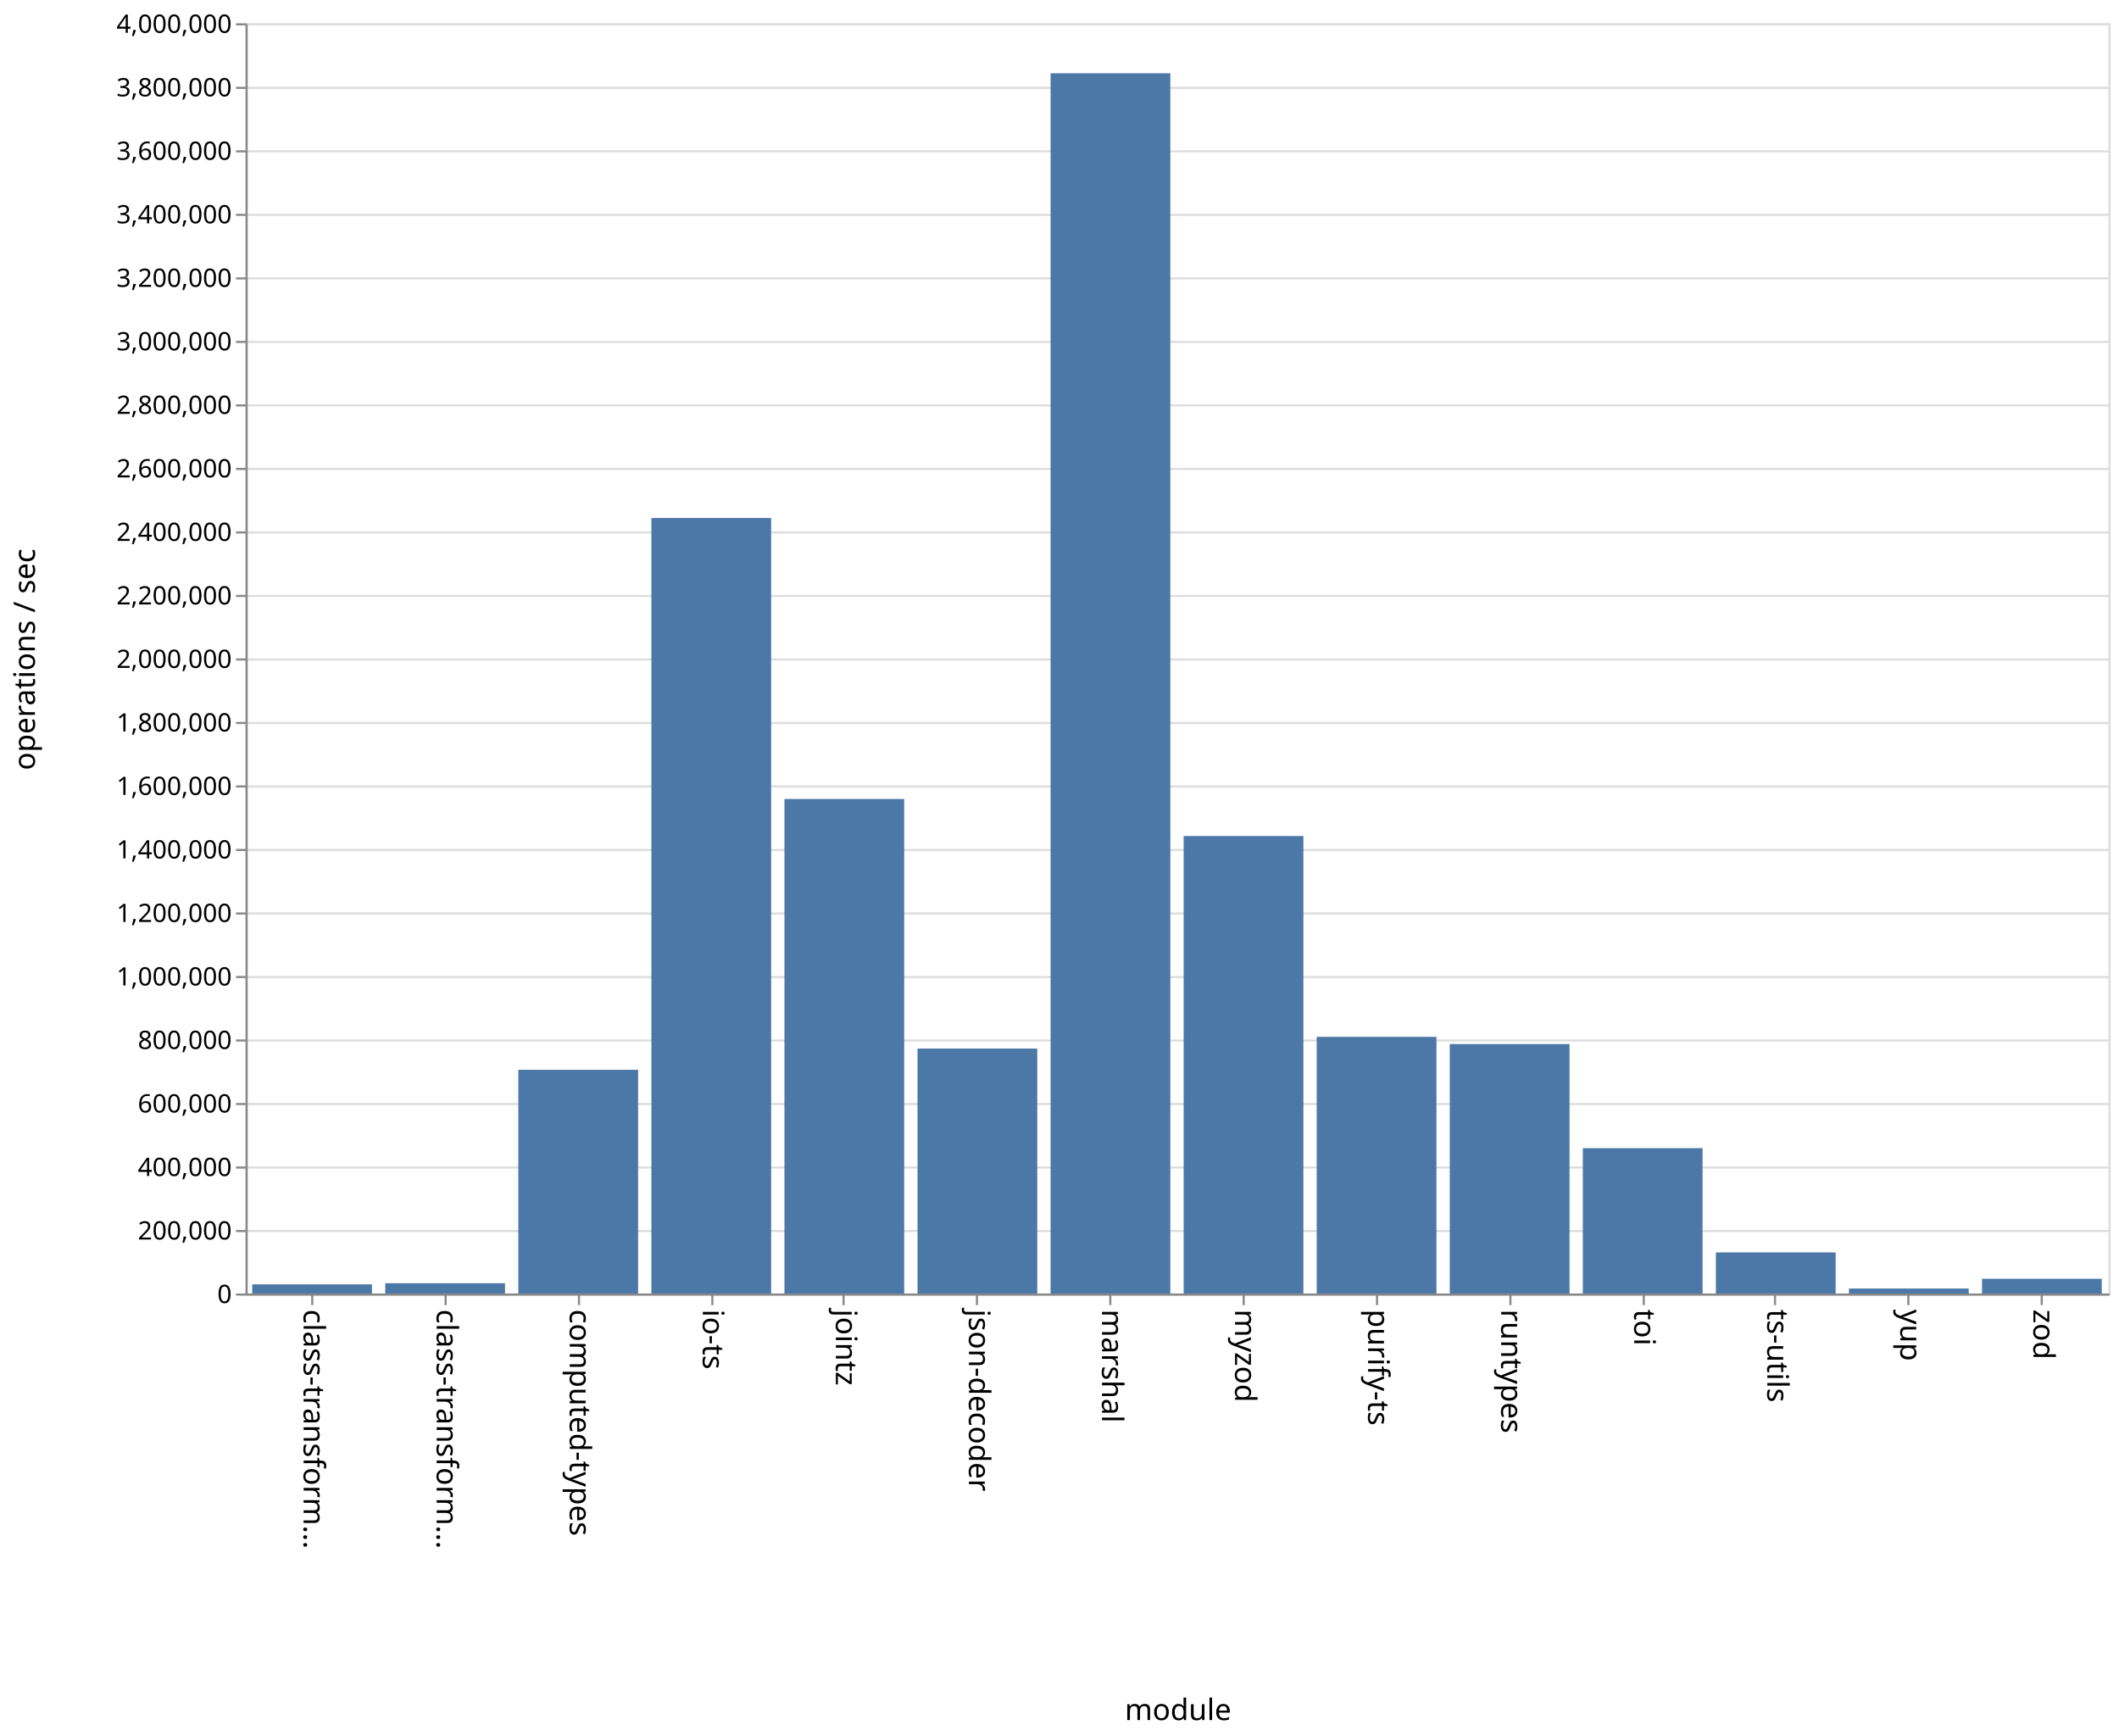
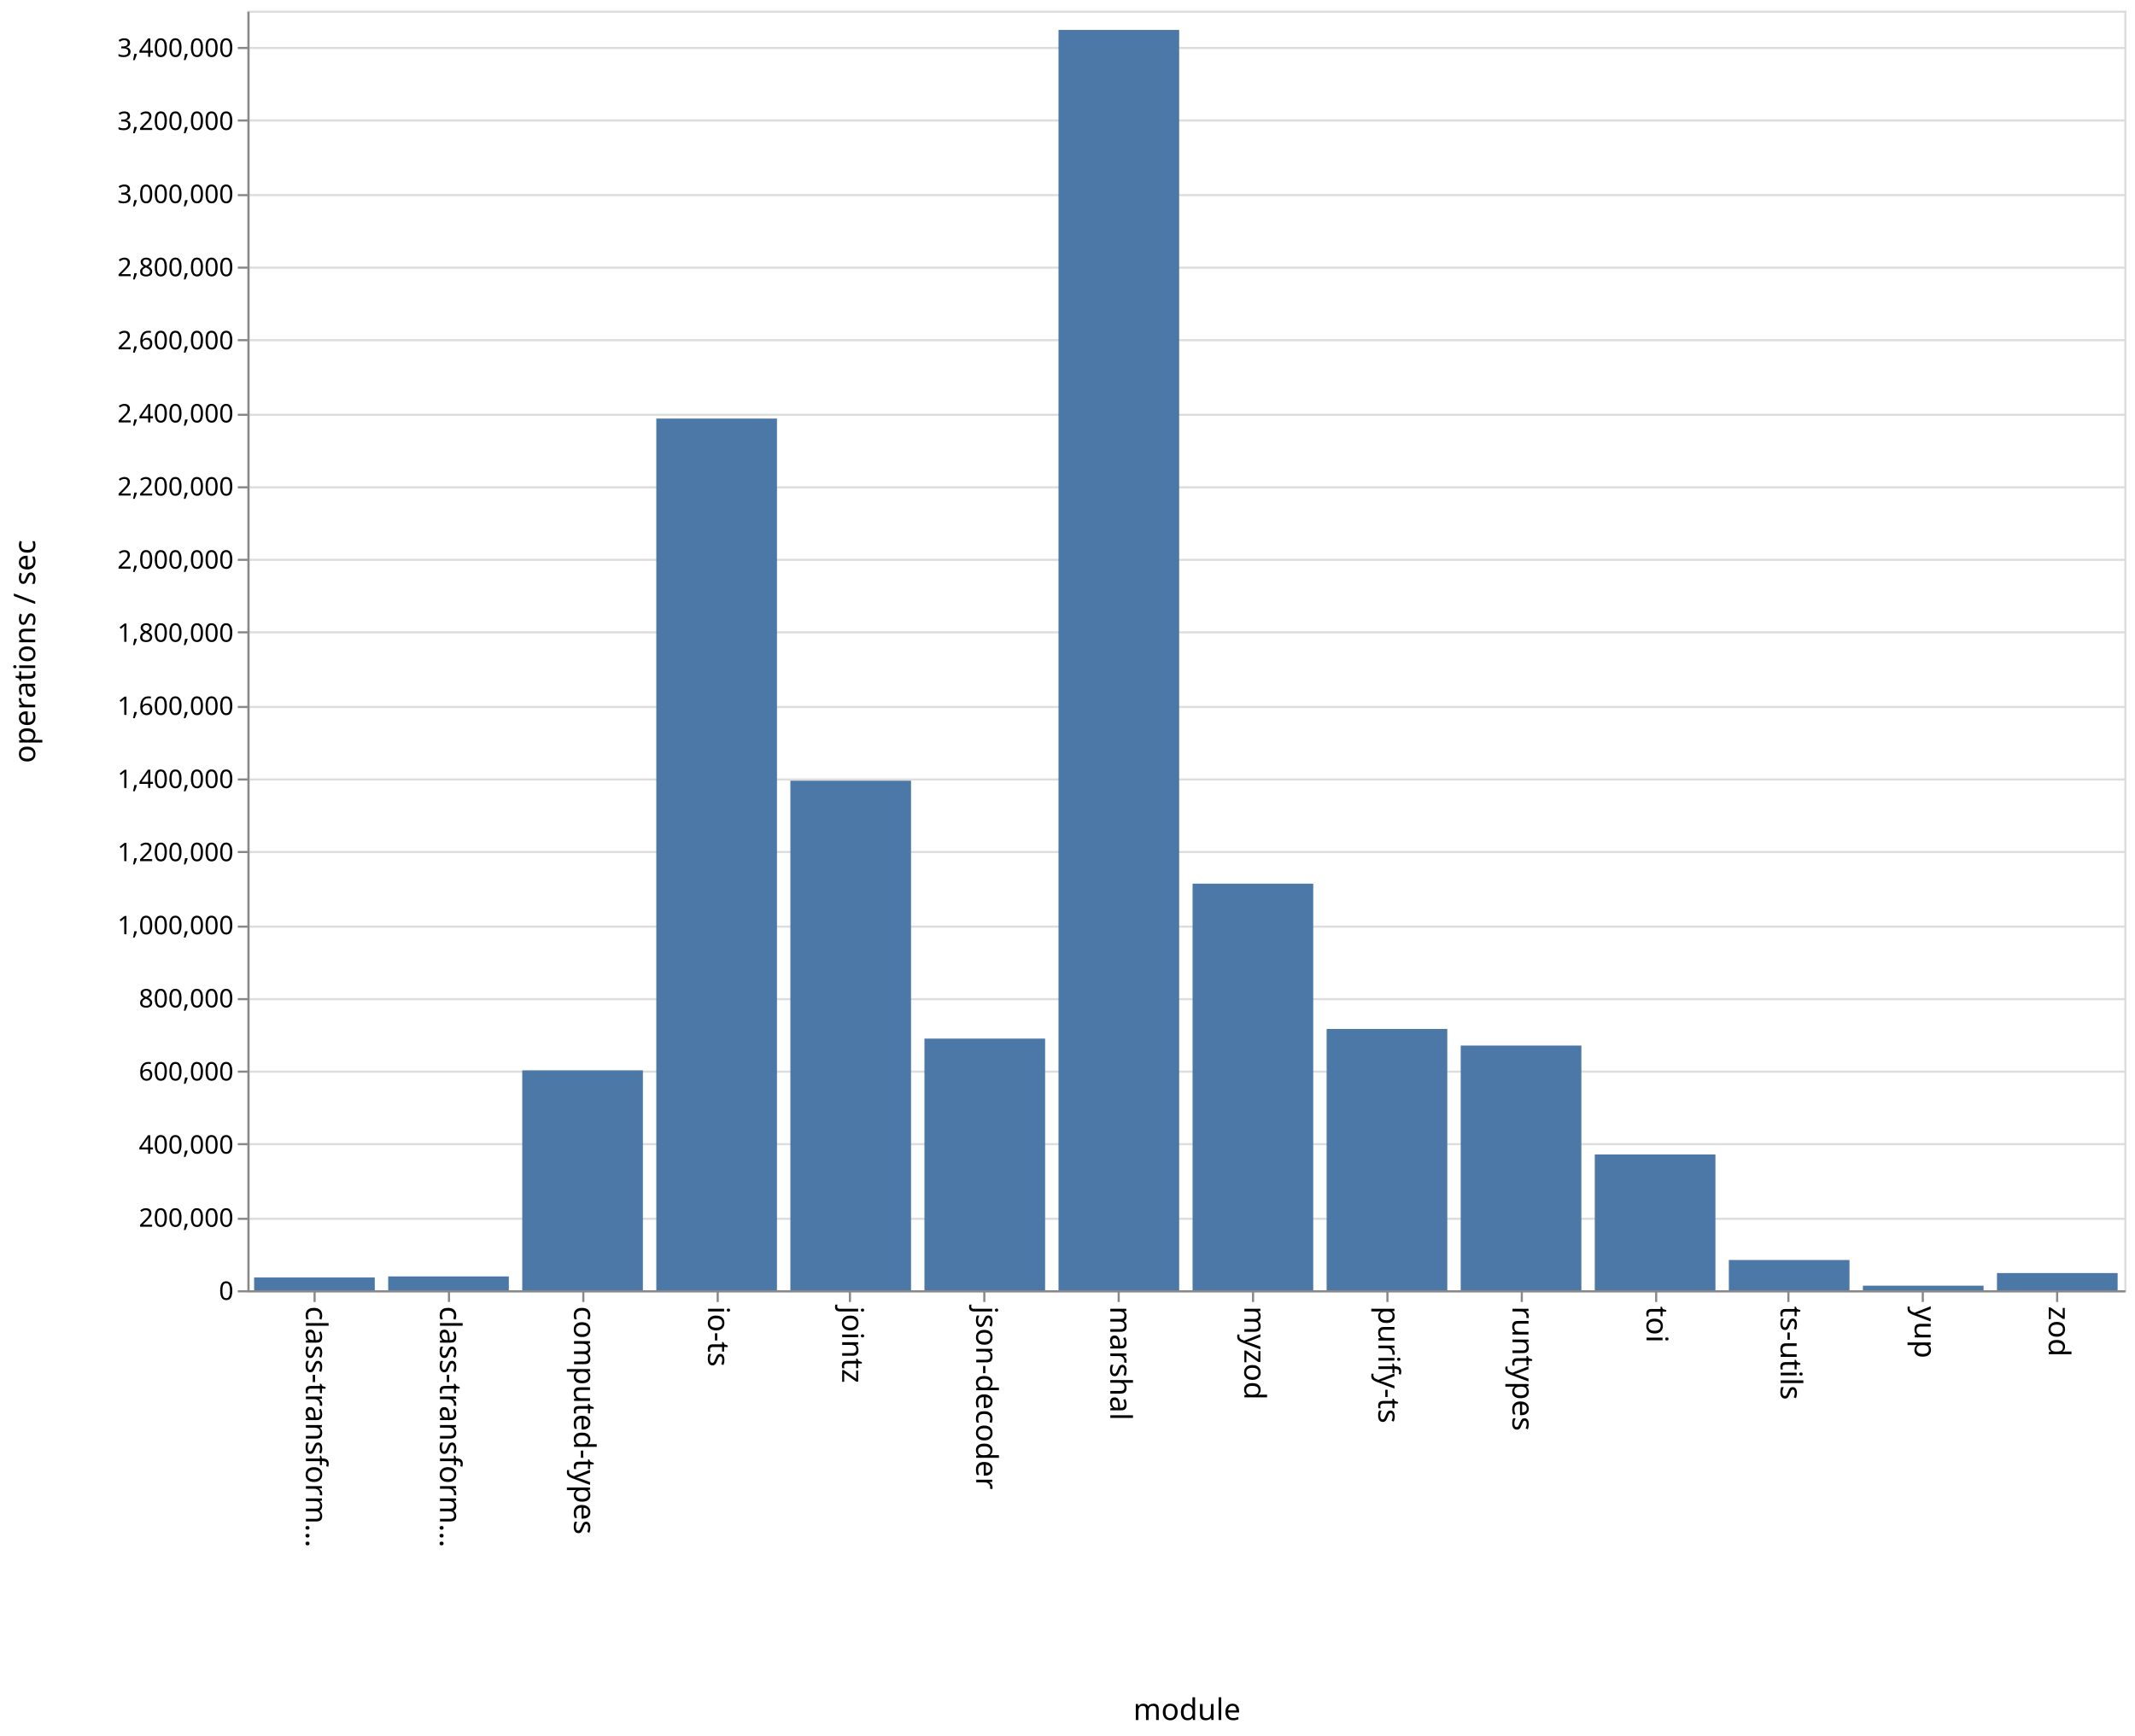
- <svg xmlns="http://www.w3.org/2000/svg" class="marks" width="1001" height="820">
-   <path fill="#fff" d="M0 0h1001v820H0z" />
+ <svg xmlns="http://www.w3.org/2000/svg" class="marks" width="1001" height="814">
+   <path fill="#fff" d="M0 0h1001v814H0z" />
  <g class="mark-group role-frame root" aria-roledescription="group mark container">
-     <path class="background" aria-hidden="true" d="M116.5 11.5h880v600h-880z" fill="none" stroke="#ddd" />
+     <path class="background" aria-hidden="true" d="M116.5 5.5h880v600h-880z" fill="none" stroke="#ddd" />
    <g class="mark-group role-axis" aria-hidden="true">
-       <path class="background" aria-hidden="true" d="M116.5 11.5z" pointer-events="none" fill="none" />
+       <path class="background" aria-hidden="true" d="M116.5 5.5z" pointer-events="none" fill="none" />
      <g class="mark-rule role-axis-grid" pointer-events="none" fill="none" stroke="#ddd">
-         <path d="M116.5 611.5h880M116.5 581.5h880M116.5 551.5h880M116.5 521.5h880M116.5 491.5h880M116.5 461.5h880M116.5 431.5h880M116.5 401.5h880M116.5 371.5h880M116.5 341.5h880M116.5 311.5h880M116.5 281.5h880M116.5 251.5h880M116.5 221.5h880M116.5 191.5h880M116.5 161.5h880M116.5 131.5h880M116.5 101.5h880M116.5 71.5h880M116.5 41.5h880M116.5 11.5h880" />
+         <path d="M116.5 605.5h880M116.5 571.5h880M116.5 536.5h880M116.5 502.5h880M116.5 468.5h880M116.5 434.5h880M116.5 399.5h880M116.5 365.5h880M116.5 331.5h880M116.5 296.5h880M116.5 262.5h880M116.5 228.5h880M116.5 194.5h880M116.5 159.5h880M116.5 125.5h880M116.5 91.5h880M116.5 56.5h880M116.5 22.5h880" />
      </g>
    </g>
    <g class="mark-group role-axis" aria-roledescription="axis" aria-label="X-axis titled 'module' for a discrete scale with 14 values: class-transformer-validator-async, class-transformer-validator-sync, computed-types, io-ts, jointz, ending with zod">
-       <path class="background" aria-hidden="true" d="M116.5 611.5z" pointer-events="none" fill="none" />
+       <path class="background" aria-hidden="true" d="M116.5 605.5z" pointer-events="none" fill="none" />
      <g class="mark-rule role-axis-tick" pointer-events="none" fill="none" stroke="#888">
-         <path d="M147.5 611.5v5M210.5 611.5v5M273.5 611.5v5M336.5 611.5v5M398.5 611.5v5M461.5 611.5v5M524.5 611.5v5M587.5 611.5v5M650.5 611.5v5M713.5 611.5v5M776.5 611.5v5M838.5 611.5v5M901.5 611.5v5M964.5 611.5v5" />
+         <path d="M147.5 605.5v5M210.5 605.5v5M273.5 605.5v5M336.5 605.5v5M398.5 605.5v5M461.5 605.5v5M524.5 605.5v5M587.5 605.5v5M650.5 605.5v5M713.5 605.5v5M776.5 605.5v5M838.5 605.5v5M901.5 605.5v5M964.5 605.5v5" />
      </g>
      <g class="mark-text role-axis-label" pointer-events="none" font-family="sans-serif" font-size="14">
-         <text transform="rotate(90 -237.536 380.964)">
+         <text transform="rotate(90 -234.536 377.964)">
                    class-transform…
                </text>
-         <text transform="rotate(90 -206.107 412.393)">
+         <text transform="rotate(90 -203.107 409.393)">
                    class-transform…
                </text>
-         <text transform="rotate(90 -174.679 443.821)">
+         <text transform="rotate(90 -171.679 440.821)">
                    computed-types
                </text>
-         <text transform="rotate(90 -143.25 475.25)">
+         <text transform="rotate(90 -140.25 472.25)">
                    io-ts
                </text>
-         <text transform="rotate(90 -111.821 506.679)">
+         <text transform="rotate(90 -108.821 503.679)">
                    jointz
                </text>
-         <text transform="rotate(90 -80.393 538.107)">
+         <text transform="rotate(90 -77.393 535.107)">
                    json-decoder
                </text>
-         <text transform="rotate(90 -48.964 569.536)">
+         <text transform="rotate(90 -45.964 566.536)">
                    marshal
                </text>
-         <text transform="rotate(90 -17.536 600.964)">
+         <text transform="rotate(90 -14.536 597.964)">
                    myzod
                </text>
-         <text transform="rotate(90 13.893 632.393)">
+         <text transform="rotate(90 16.893 629.393)">
                    purify-ts
                </text>
-         <text transform="rotate(90 45.321 663.821)">
+         <text transform="rotate(90 48.321 660.821)">
                    runtypes
                </text>
-         <text transform="rotate(90 76.75 695.25)">
+         <text transform="rotate(90 79.75 692.25)">
                    toi
                </text>
-         <text transform="rotate(90 108.179 726.679)">
+         <text transform="rotate(90 111.179 723.679)">
                    ts-utils
                </text>
-         <text transform="rotate(90 139.607 758.107)">
+         <text transform="rotate(90 142.607 755.107)">
                    yup
                </text>
-         <text transform="rotate(90 171.036 789.536)">
+         <text transform="rotate(90 174.036 786.536)">
                    zod
                </text>
      </g>
-       <path fill="none" stroke="#888" d="M116.5 611.5h880" pointer-events="none" />
-       <text text-anchor="middle" transform="translate(556.5 812.5)" font-family="sans-serif" font-size="14" font-weight="400" pointer-events="none">
+       <path fill="none" stroke="#888" d="M116.5 605.5h880" pointer-events="none" />
+       <text text-anchor="middle" transform="translate(556.5 806.5)" font-family="sans-serif" font-size="14" font-weight="400" pointer-events="none">
                module
            </text>
    </g>
-     <g class="mark-group role-axis" aria-roledescription="axis" aria-label="Y-axis titled 'operations / sec' for a linear scale with values from 0 to 4,000,000">
-       <path class="background" aria-hidden="true" d="M116.5 11.5z" pointer-events="none" fill="none" />
+     <g class="mark-group role-axis" aria-roledescription="axis" aria-label="Y-axis titled 'operations / sec' for a linear scale with values from 0 to 3,500,000">
+       <path class="background" aria-hidden="true" d="M116.5 5.5z" pointer-events="none" fill="none" />
      <g class="mark-rule role-axis-tick" pointer-events="none" fill="none" stroke="#888">
-         <path d="M116.5 611.5h-5M116.5 581.5h-5M116.5 551.5h-5M116.5 521.5h-5M116.5 491.5h-5M116.5 461.5h-5M116.5 431.5h-5M116.5 401.5h-5M116.5 371.5h-5M116.5 341.5h-5M116.5 311.5h-5M116.5 281.5h-5M116.5 251.5h-5M116.5 221.5h-5M116.5 191.5h-5M116.5 161.5h-5M116.5 131.5h-5M116.5 101.5h-5M116.5 71.5h-5M116.5 41.5h-5M116.5 11.5h-5" />
+         <path d="M116.5 605.5h-5M116.5 571.5h-5M116.5 536.5h-5M116.5 502.5h-5M116.5 468.5h-5M116.5 434.5h-5M116.5 399.5h-5M116.5 365.5h-5M116.5 331.5h-5M116.5 296.5h-5M116.5 262.5h-5M116.5 228.5h-5M116.5 194.5h-5M116.5 159.5h-5M116.5 125.5h-5M116.5 91.5h-5M116.5 56.5h-5M116.5 22.5h-5" />
      </g>
      <g class="mark-text role-axis-label" pointer-events="none" text-anchor="end" font-family="sans-serif" font-size="12">
-         <text transform="translate(109.5 615.5)">
+         <text transform="translate(109.5 609.5)">
                    0
                </text>
-         <text transform="translate(109.5 585.5)">
+         <text transform="translate(109.5 575.214)">
                    200,000
                </text>
-         <text transform="translate(109.5 555.5)">
+         <text transform="translate(109.5 540.929)">
                    400,000
                </text>
-         <text transform="translate(109.5 525.5)">
+         <text transform="translate(109.5 506.643)">
                    600,000
                </text>
-         <text transform="translate(109.5 495.5)">
+         <text transform="translate(109.5 472.357)">
                    800,000
                </text>
-         <text transform="translate(109.5 465.5)">
+         <text transform="translate(109.5 438.071)">
                    1,000,000
                </text>
-         <text transform="translate(109.5 435.5)">
+         <text transform="translate(109.5 403.786)">
                    1,200,000
                </text>
-         <text transform="translate(109.5 405.5)">
+         <text transform="translate(109.5 369.5)">
                    1,400,000
                </text>
-         <text transform="translate(109.5 375.5)">
+         <text transform="translate(109.5 335.214)">
                    1,600,000
                </text>
-         <text transform="translate(109.5 345.5)">
+         <text transform="translate(109.5 300.929)">
                    1,800,000
                </text>
-         <text transform="translate(109.5 315.5)">
+         <text transform="translate(109.5 266.643)">
                    2,000,000
                </text>
-         <text transform="translate(109.5 285.5)">
+         <text transform="translate(109.5 232.357)">
                    2,200,000
                </text>
-         <text transform="translate(109.5 255.5)">
+         <text transform="translate(109.5 198.071)">
                    2,400,000
                </text>
-         <text transform="translate(109.5 225.5)">
+         <text transform="translate(109.5 163.786)">
                    2,600,000
                </text>
-         <text transform="translate(109.5 195.5)">
+         <text transform="translate(109.5 129.5)">
                    2,800,000
                </text>
-         <text transform="translate(109.5 165.5)">
+         <text transform="translate(109.5 95.214)">
                    3,000,000
                </text>
-         <text transform="translate(109.5 135.5)">
+         <text transform="translate(109.5 60.929)">
                    3,200,000
                </text>
-         <text transform="translate(109.5 105.5)">
+         <text transform="translate(109.5 26.643)">
                    3,400,000
                </text>
-         <text transform="translate(109.5 75.5)">
-                     3,600,000
-                 </text>
-         <text transform="translate(109.5 45.5)">
-                     3,800,000
-                 </text>
-         <text transform="translate(109.5 15.5)">
-                     4,000,000
-                 </text>
      </g>
-       <path fill="none" stroke="#888" d="M116.5 611.5v-600" pointer-events="none" />
-       <text text-anchor="middle" transform="rotate(-90 164 147.5)" font-family="sans-serif" font-size="14" font-weight="400" pointer-events="none">
+       <path fill="none" stroke="#888" d="M116.5 605.5V5.5" pointer-events="none" />
+       <text text-anchor="middle" transform="rotate(-90 161 144.5)" font-family="sans-serif" font-size="14" font-weight="400" pointer-events="none">
                operations / sec
            </text>
    </g>
    <g class="mark-rect role-mark marks" aria-roledescription="rect mark container" fill="#4c78a8">
-       <path aria-label="operations / sec: 28802; module: class-transformer-validator-async" aria-roledescription="bar" d="M119.143 606.68h56.571V611h-56.571z" />
-       <path aria-label="operations / sec: 32369; module: class-transformer-validator-sync" aria-roledescription="bar" d="M182 606.145h56.571V611H182z" />
-       <path aria-label="operations / sec: 704487; module: computed-types" aria-roledescription="bar" d="M244.857 505.327h56.572V611h-56.572z" />
-       <path aria-label="operations / sec: 2442112; module: io-ts" aria-roledescription="bar" d="M307.714 244.683h56.572V611h-56.572z" />
-       <path aria-label="operations / sec: 1557160; module: jointz" aria-roledescription="bar" d="M370.571 377.426h56.572V611H370.57z" />
-       <path aria-label="operations / sec: 771358; module: json-decoder" aria-roledescription="bar" d="M433.429 495.296H490V611h-56.571z" />
-       <path aria-label="operations / sec: 3842624; module: marshal" aria-roledescription="bar" d="M496.286 34.606h56.571V611h-56.571z" />
-       <path aria-label="operations / sec: 1440673; module: myzod" aria-roledescription="bar" d="M559.143 394.899h56.571V611h-56.571z" />
-       <path aria-label="operations / sec: 808255; module: purify-ts" aria-roledescription="bar" d="M622 489.762h56.571V611H622z" />
-       <path aria-label="operations / sec: 785534; module: runtypes" aria-roledescription="bar" d="M684.857 493.17h56.572V611h-56.572z" />
-       <path aria-label="operations / sec: 457671; module: toi" aria-roledescription="bar" d="M747.714 542.35h56.572V611h-56.572z" />
-       <path aria-label="operations / sec: 129378; module: ts-utils" aria-roledescription="bar" d="M810.571 591.593h56.572V611H810.57z" />
-       <path aria-label="operations / sec: 15707; module: yup" aria-roledescription="bar" d="M873.429 608.644H930V611h-56.571z" />
-       <path aria-label="operations / sec: 46369; module: zod" aria-roledescription="bar" d="M936.286 604.045h56.571V611h-56.571z" />
+       <path aria-label="operations / sec: 34959; module: class-transformer-validator-async" aria-roledescription="bar" d="M119.143 599.007h56.571V605h-56.571z" />
+       <path aria-label="operations / sec: 37811; module: class-transformer-validator-sync" aria-roledescription="bar" d="M182 598.518h56.571V605H182z" />
+       <path aria-label="operations / sec: 601462; module: computed-types" aria-roledescription="bar" d="M244.857 501.892h56.572V605h-56.572z" />
+       <path aria-label="operations / sec: 2384284; module: io-ts" aria-roledescription="bar" d="M307.714 196.266h56.572V605h-56.572z" />
+       <path aria-label="operations / sec: 1393669; module: jointz" aria-roledescription="bar" d="M370.571 366.085h56.572V605H370.57z" />
+       <path aria-label="operations / sec: 688356; module: json-decoder" aria-roledescription="bar" d="M433.429 486.996H490V605h-56.571z" />
+       <path aria-label="operations / sec: 3447325; module: marshal" aria-roledescription="bar" d="M496.286 14.03h56.571V605h-56.571z" />
+       <path aria-label="operations / sec: 1112144; module: myzod" aria-roledescription="bar" d="M559.143 414.347h56.571V605h-56.571z" />
+       <path aria-label="operations / sec: 714676; module: purify-ts" aria-roledescription="bar" d="M622 482.484h56.571V605H622z" />
+       <path aria-label="operations / sec: 669279; module: runtypes" aria-roledescription="bar" d="M684.857 490.266h56.572V605h-56.572z" />
+       <path aria-label="operations / sec: 371433; module: toi" aria-roledescription="bar" d="M747.714 541.326h56.572V605h-56.572z" />
+       <path aria-label="operations / sec: 82740; module: ts-utils" aria-roledescription="bar" d="M810.571 590.816h56.572V605H810.57z" />
+       <path aria-label="operations / sec: 12513; module: yup" aria-roledescription="bar" d="M873.429 602.855H930V605h-56.571z" />
+       <path aria-label="operations / sec: 47045; module: zod" aria-roledescription="bar" d="M936.286 596.935h56.571V605h-56.571z" />
    </g>
  </g>
</svg>
